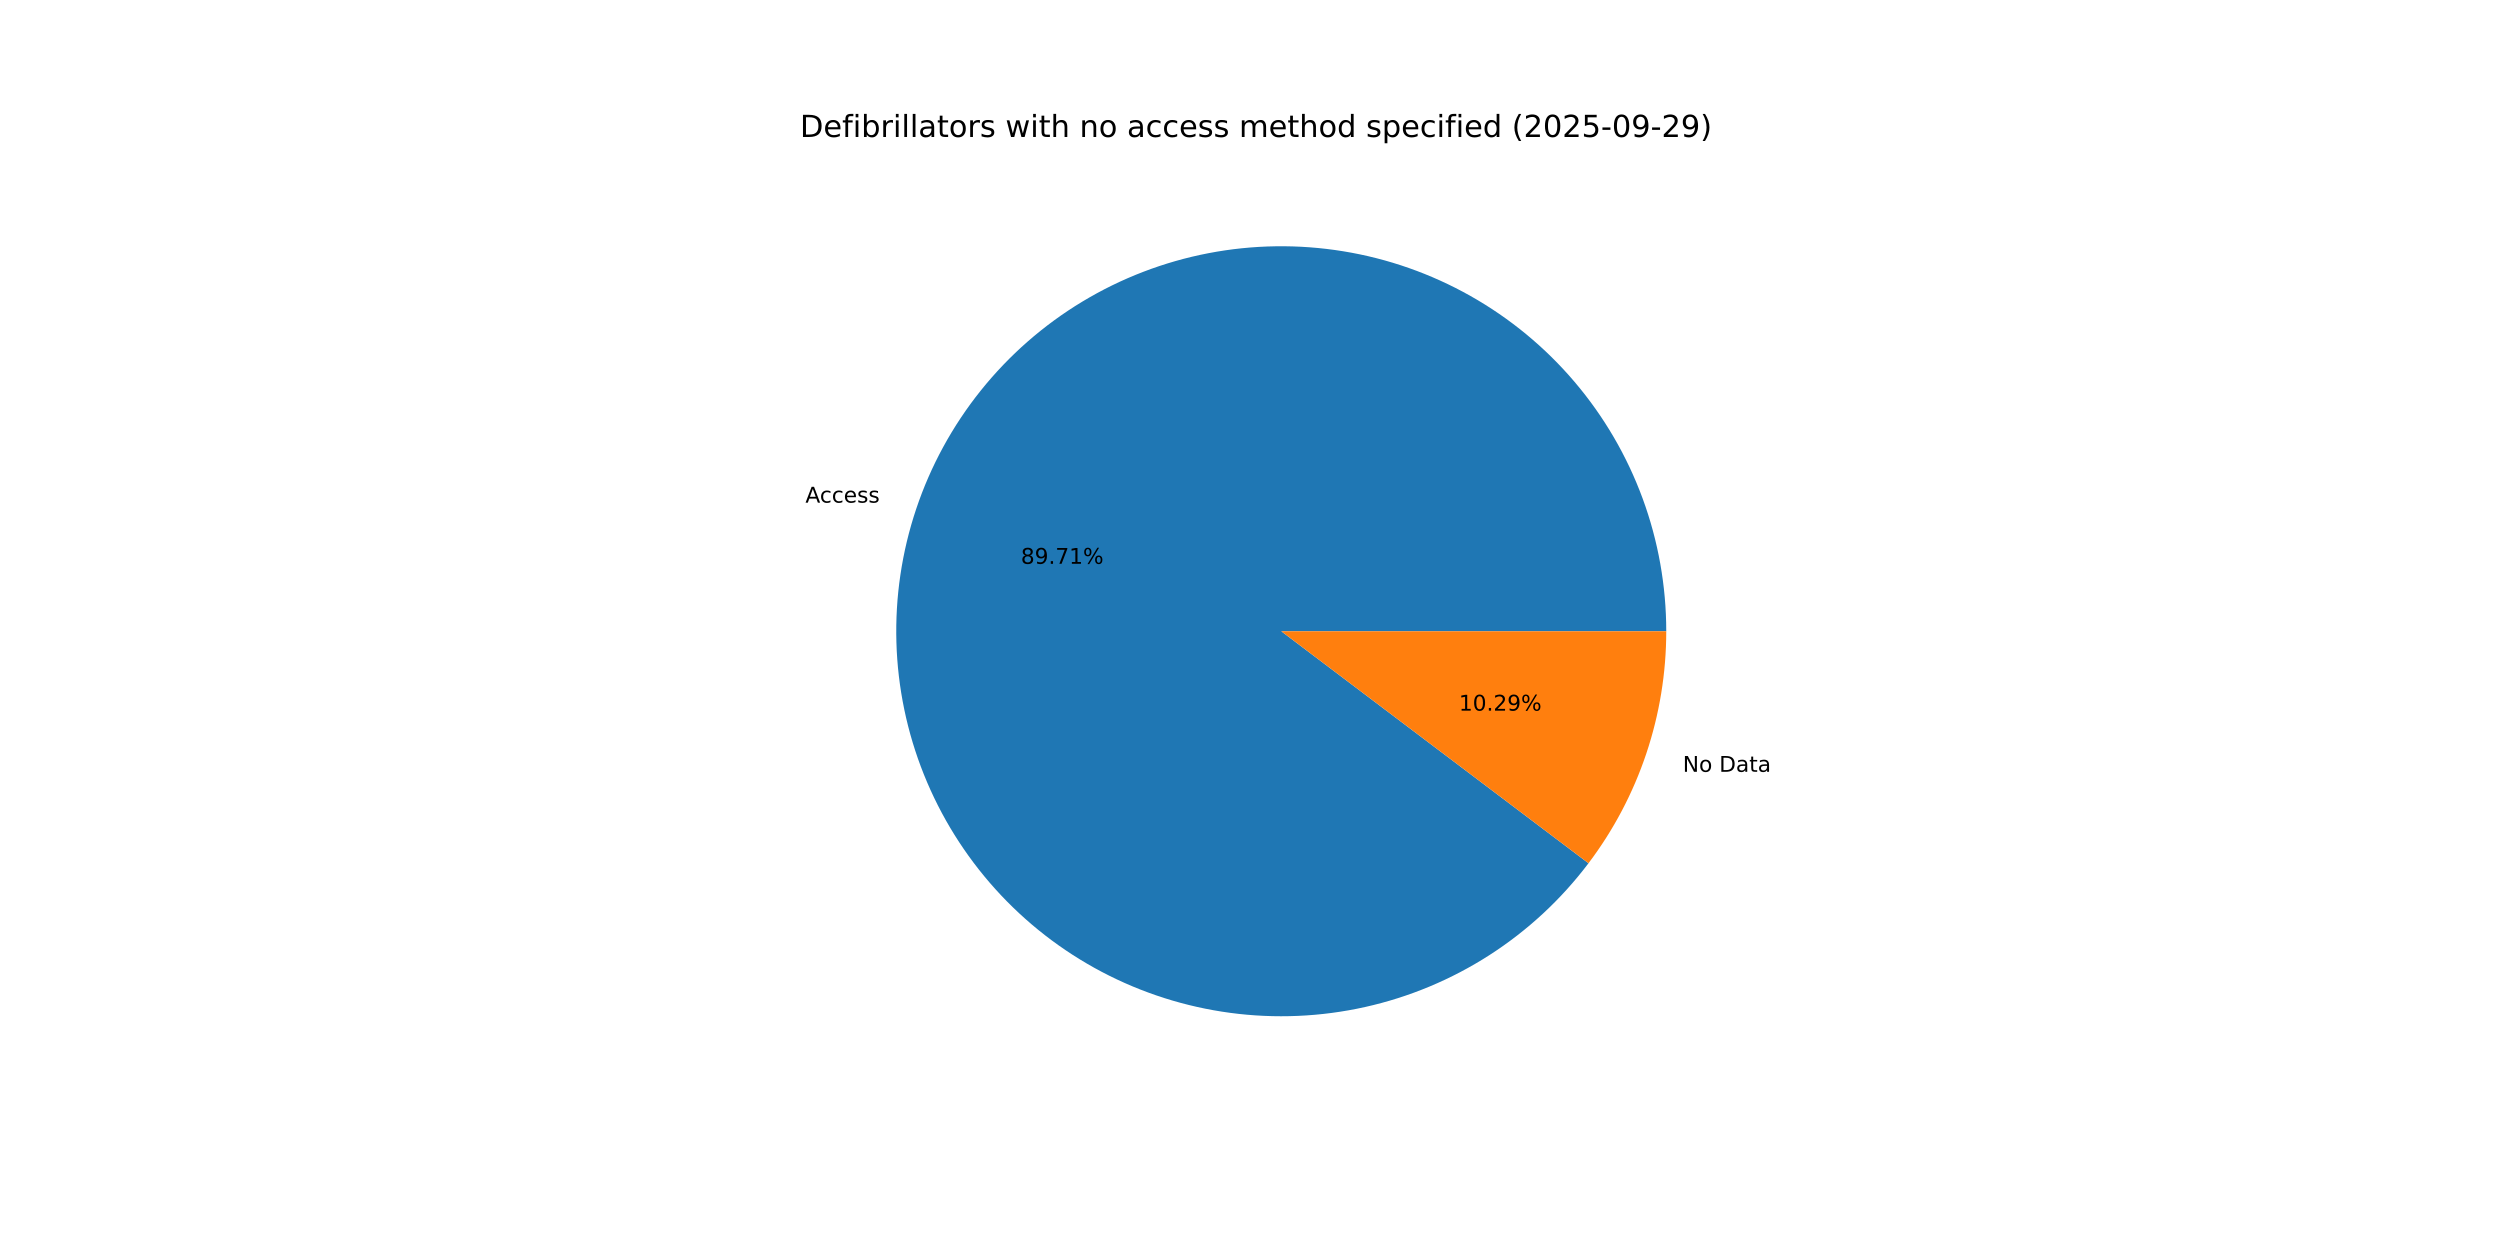
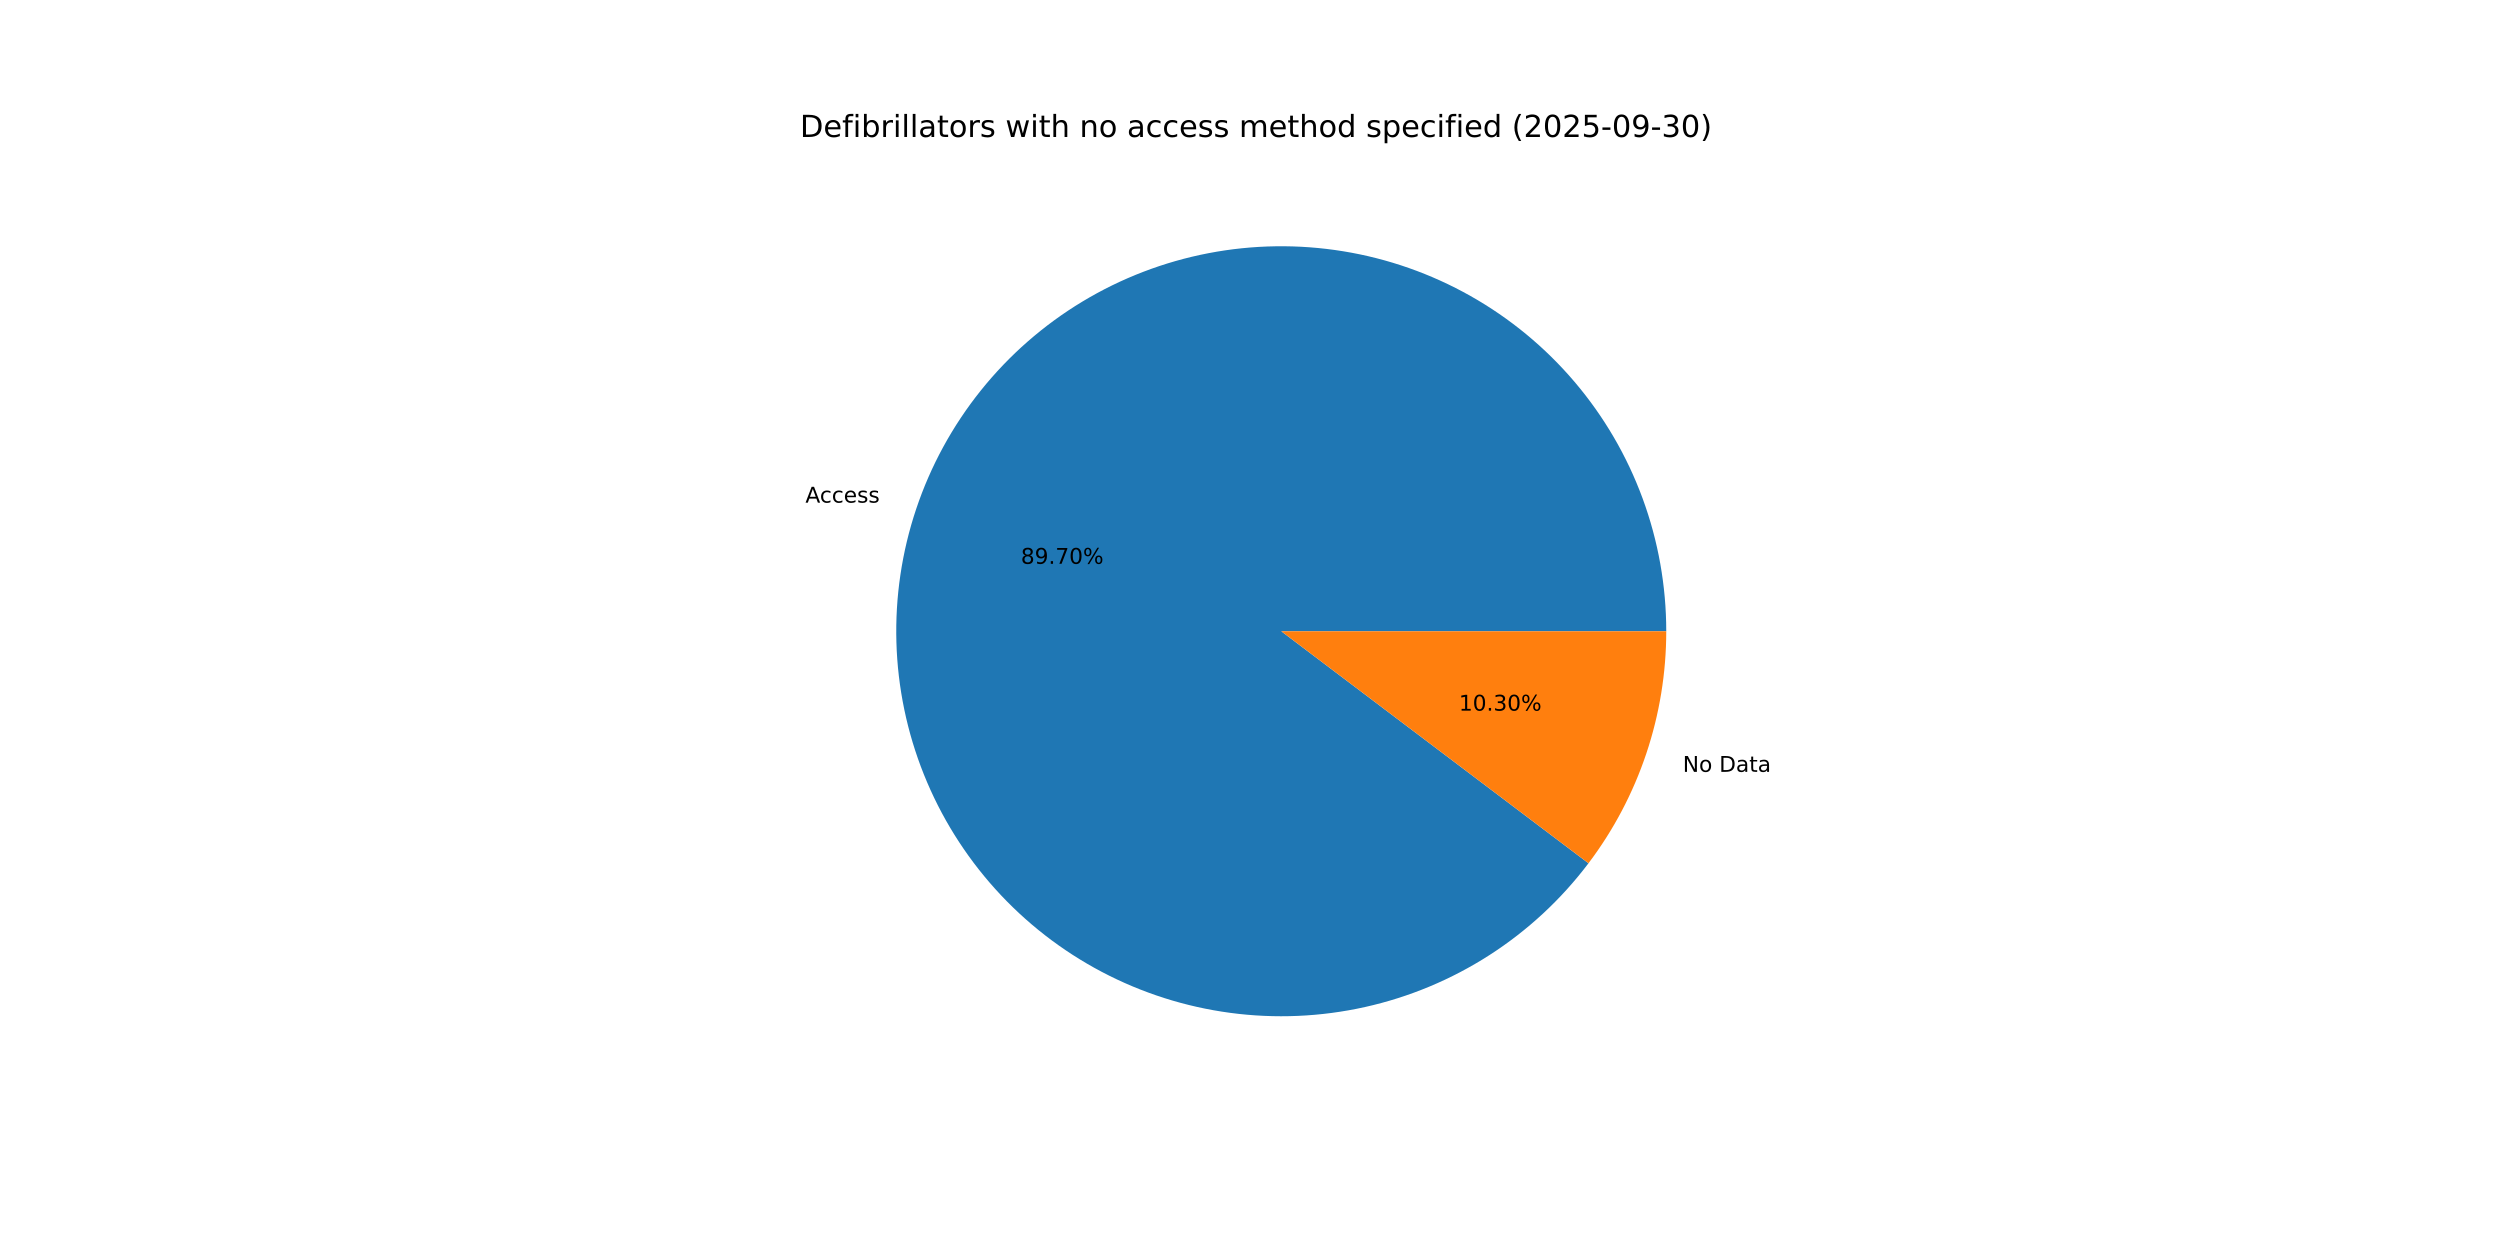
<svg xmlns="http://www.w3.org/2000/svg" xmlns:xlink="http://www.w3.org/1999/xlink" width="1152pt" height="576pt" viewBox="0 0 1152 576" version="1.1">
  <defs>
    <style type="text/css">*{stroke-linejoin: round; stroke-linecap: butt}</style>
  </defs>
  <g id="figure_1">
    <g id="patch_1">
      <path d="M 0 576  L 1152 576  L 1152 0  L 0 0  z " style="fill: #ffffff" />
    </g>
    <g id="axes_1">
      <g id="patch_2">
-         <path d="M 767.808 290.88  C 767.808 269.994 764.12 249.272 756.913 229.668  C 749.707 210.065 739.095 191.888 725.568 175.975  C 712.041 160.062 695.809 146.662 677.621 136.394  C 659.434 126.125 639.576 119.149 618.962 115.786  C 598.349 112.424 577.303 112.728 556.795 116.684  C 536.288 120.64 516.639 128.187 498.755 138.976  C 480.872 149.765 465.034 163.628 451.971 179.925  C 438.909 196.221 428.826 214.698 422.189 234.501  C 415.552 254.304 412.463 275.124 413.066 296.001  C 413.669 316.878 417.954 337.486 425.723 356.873  C 433.492 376.26 444.624 394.123 458.605 409.639  C 472.586 425.155 489.198 438.081 507.674 447.82  C 526.151 457.559 546.202 463.959 566.904 466.725  C 587.606 469.491 608.634 468.58 629.019 464.034  C 649.404 459.487 668.827 451.376 686.391 440.075  C 703.956 428.775 719.387 414.46 731.974 397.793  L 590.4 290.88  z " style="fill: #1f77b4" />
+         <path d="M 767.808 290.88  C 767.808 269.994 764.12 249.272 756.914 229.669  C 749.708 210.066 739.096 191.889 725.569 175.976  C 712.042 160.063 695.81 146.663 677.623 136.395  C 659.436 126.126 639.578 119.15 618.965 115.787  C 598.352 112.424 577.306 112.727 556.798 116.683  C 536.291 120.639 516.642 128.185 498.759 138.974  C 480.875 149.763 465.037 163.625 451.974 179.921  C 438.911 196.218 428.828 214.693 422.19 234.496  C 415.553 254.299 412.464 275.119 413.066 295.996  C 413.668 316.873 417.952 337.48 425.721 356.867  C 433.489 376.254 444.62 394.118 458.601 409.634  C 472.581 425.151 489.193 438.077 507.668 447.816  C 526.144 457.556 546.195 463.957 566.896 466.724  C 587.598 469.491 608.626 468.581 629.011 464.035  C 649.396 459.49 668.819 451.38 686.384 440.08  C 703.949 428.78 719.381 414.467 731.968 397.801  L 590.4 290.88  z " style="fill: #1f77b4" />
      </g>
      <g id="patch_3">
-         <path d="M 731.974 397.793  C 743.524 382.498 752.52 365.432 758.611 347.259  C 764.702 329.087 767.808 310.046 767.808 290.88  L 590.4 290.88  z " style="fill: #ff7f0e" />
+         <path d="M 731.968 397.801  C 743.52 382.505 752.518 365.438 758.61 347.264  C 764.702 329.09 767.808 310.048 767.808 290.88  L 590.4 290.88  z " style="fill: #ff7f0e" />
      </g>
      <g id="matplotlib.axis_1" />
      <g id="matplotlib.axis_2" />
      <g id="text_1">
-         <g transform="translate(371.1334 231.6221) scale(0.1 -0.1)">
+         <g transform="translate(371.1351 231.6171) scale(0.1 -0.1)">
          <defs>
            <path id="DejaVuSans-41" d="M 2188 4044  L 1331 1722  L 3047 1722  L 2188 4044  z M 1831 4666  L 2547 4666  L 4325 0  L 3669 0  L 3244 1197  L 1141 1197  L 716 0  L 50 0  L 1831 4666  z " transform="scale(0.015625)" />
            <path id="DejaVuSans-63" d="M 3122 3366  L 3122 2828  Q 2878 2963 2633 3030  Q 2388 3097 2138 3097  Q 1578 3097 1268 2742  Q 959 2388 959 1747  Q 959 1106 1268 751  Q 1578 397 2138 397  Q 2388 397 2633 464  Q 2878 531 3122 666  L 3122 134  Q 2881 22 2623 -34  Q 2366 -91 2075 -91  Q 1284 -91 818 406  Q 353 903 353 1747  Q 353 2603 823 3093  Q 1294 3584 2113 3584  Q 2378 3584 2631 3529  Q 2884 3475 3122 3366  z " transform="scale(0.015625)" />
            <path id="DejaVuSans-65" d="M 3597 1894  L 3597 1613  L 953 1613  Q 991 1019 1311 708  Q 1631 397 2203 397  Q 2534 397 2845 478  Q 3156 559 3463 722  L 3463 178  Q 3153 47 2828 -22  Q 2503 -91 2169 -91  Q 1331 -91 842 396  Q 353 884 353 1716  Q 353 2575 817 3079  Q 1281 3584 2069 3584  Q 2775 3584 3186 3129  Q 3597 2675 3597 1894  z M 3022 2063  Q 3016 2534 2758 2815  Q 2500 3097 2075 3097  Q 1594 3097 1305 2825  Q 1016 2553 972 2059  L 3022 2063  z " transform="scale(0.015625)" />
            <path id="DejaVuSans-73" d="M 2834 3397  L 2834 2853  Q 2591 2978 2328 3040  Q 2066 3103 1784 3103  Q 1356 3103 1142 2972  Q 928 2841 928 2578  Q 928 2378 1081 2264  Q 1234 2150 1697 2047  L 1894 2003  Q 2506 1872 2764 1633  Q 3022 1394 3022 966  Q 3022 478 2636 193  Q 2250 -91 1575 -91  Q 1294 -91 989 -36  Q 684 19 347 128  L 347 722  Q 666 556 975 473  Q 1284 391 1588 391  Q 1994 391 2212 530  Q 2431 669 2431 922  Q 2431 1156 2273 1281  Q 2116 1406 1581 1522  L 1381 1569  Q 847 1681 609 1914  Q 372 2147 372 2553  Q 372 3047 722 3315  Q 1072 3584 1716 3584  Q 2034 3584 2315 3537  Q 2597 3491 2834 3397  z " transform="scale(0.015625)" />
          </defs>
          <use xlink:href="#DejaVuSans-41" />
          <use xlink:href="#DejaVuSans-63" x="66.658" />
          <use xlink:href="#DejaVuSans-63" x="121.639" />
          <use xlink:href="#DejaVuSans-65" x="176.619" />
          <use xlink:href="#DejaVuSans-73" x="238.143" />
          <use xlink:href="#DejaVuSans-73" x="290.242" />
        </g>
      </g>
      <g id="text_2">
-         <g transform="translate(470.4085 259.8117) scale(0.1 -0.1)">
+         <g transform="translate(470.4094 259.809) scale(0.1 -0.1)">
          <defs>
            <path id="DejaVuSans-38" d="M 2034 2216  Q 1584 2216 1326 1975  Q 1069 1734 1069 1313  Q 1069 891 1326 650  Q 1584 409 2034 409  Q 2484 409 2743 651  Q 3003 894 3003 1313  Q 3003 1734 2745 1975  Q 2488 2216 2034 2216  z M 1403 2484  Q 997 2584 770 2862  Q 544 3141 544 3541  Q 544 4100 942 4425  Q 1341 4750 2034 4750  Q 2731 4750 3128 4425  Q 3525 4100 3525 3541  Q 3525 3141 3298 2862  Q 3072 2584 2669 2484  Q 3125 2378 3379 2068  Q 3634 1759 3634 1313  Q 3634 634 3220 271  Q 2806 -91 2034 -91  Q 1263 -91 848 271  Q 434 634 434 1313  Q 434 1759 690 2068  Q 947 2378 1403 2484  z M 1172 3481  Q 1172 3119 1398 2916  Q 1625 2713 2034 2713  Q 2441 2713 2670 2916  Q 2900 3119 2900 3481  Q 2900 3844 2670 4047  Q 2441 4250 2034 4250  Q 1625 4250 1398 4047  Q 1172 3844 1172 3481  z " transform="scale(0.015625)" />
            <path id="DejaVuSans-39" d="M 703 97  L 703 672  Q 941 559 1184 500  Q 1428 441 1663 441  Q 2288 441 2617 861  Q 2947 1281 2994 2138  Q 2813 1869 2534 1725  Q 2256 1581 1919 1581  Q 1219 1581 811 2004  Q 403 2428 403 3163  Q 403 3881 828 4315  Q 1253 4750 1959 4750  Q 2769 4750 3195 4129  Q 3622 3509 3622 2328  Q 3622 1225 3098 567  Q 2575 -91 1691 -91  Q 1453 -91 1209 -44  Q 966 3 703 97  z M 1959 2075  Q 2384 2075 2632 2365  Q 2881 2656 2881 3163  Q 2881 3666 2632 3958  Q 2384 4250 1959 4250  Q 1534 4250 1286 3958  Q 1038 3666 1038 3163  Q 1038 2656 1286 2365  Q 1534 2075 1959 2075  z " transform="scale(0.015625)" />
            <path id="DejaVuSans-2e" d="M 684 794  L 1344 794  L 1344 0  L 684 0  L 684 794  z " transform="scale(0.015625)" />
            <path id="DejaVuSans-37" d="M 525 4666  L 3525 4666  L 3525 4397  L 1831 0  L 1172 0  L 2766 4134  L 525 4134  L 525 4666  z " transform="scale(0.015625)" />
-             <path id="DejaVuSans-31" d="M 794 531  L 1825 531  L 1825 4091  L 703 3866  L 703 4441  L 1819 4666  L 2450 4666  L 2450 531  L 3481 531  L 3481 0  L 794 0  L 794 531  z " transform="scale(0.015625)" />
+             <path id="DejaVuSans-30" d="M 2034 4250  Q 1547 4250 1301 3770  Q 1056 3291 1056 2328  Q 1056 1369 1301 889  Q 1547 409 2034 409  Q 2525 409 2770 889  Q 3016 1369 3016 2328  Q 3016 3291 2770 3770  Q 2525 4250 2034 4250  z M 2034 4750  Q 2819 4750 3233 4129  Q 3647 3509 3647 2328  Q 3647 1150 3233 529  Q 2819 -91 2034 -91  Q 1250 -91 836 529  Q 422 1150 422 2328  Q 422 3509 836 4129  Q 1250 4750 2034 4750  z " transform="scale(0.015625)" />
            <path id="DejaVuSans-25" d="M 4653 2053  Q 4381 2053 4226 1822  Q 4072 1591 4072 1178  Q 4072 772 4226 539  Q 4381 306 4653 306  Q 4919 306 5073 539  Q 5228 772 5228 1178  Q 5228 1588 5073 1820  Q 4919 2053 4653 2053  z M 4653 2450  Q 5147 2450 5437 2106  Q 5728 1763 5728 1178  Q 5728 594 5436 251  Q 5144 -91 4653 -91  Q 4153 -91 3862 251  Q 3572 594 3572 1178  Q 3572 1766 3864 2108  Q 4156 2450 4653 2450  z M 1428 4353  Q 1159 4353 1004 4120  Q 850 3888 850 3481  Q 850 3069 1003 2837  Q 1156 2606 1428 2606  Q 1700 2606 1854 2837  Q 2009 3069 2009 3481  Q 2009 3884 1853 4118  Q 1697 4353 1428 4353  z M 4250 4750  L 4750 4750  L 1831 -91  L 1331 -91  L 4250 4750  z M 1428 4750  Q 1922 4750 2215 4408  Q 2509 4066 2509 3481  Q 2509 2891 2217 2550  Q 1925 2209 1428 2209  Q 931 2209 642 2551  Q 353 2894 353 3481  Q 353 4063 643 4406  Q 934 4750 1428 4750  z " transform="scale(0.015625)" />
          </defs>
          <use xlink:href="#DejaVuSans-38" />
          <use xlink:href="#DejaVuSans-39" x="63.623" />
          <use xlink:href="#DejaVuSans-2e" x="127.246" />
          <use xlink:href="#DejaVuSans-37" x="159.033" />
-           <use xlink:href="#DejaVuSans-31" x="222.656" />
+           <use xlink:href="#DejaVuSans-30" x="222.656" />
          <use xlink:href="#DejaVuSans-25" x="286.279" />
        </g>
      </g>
      <g id="text_3">
-         <g transform="translate(775.4322 355.6567) scale(0.1 -0.1)">
+         <g transform="translate(775.4305 355.6617) scale(0.1 -0.1)">
          <defs>
            <path id="DejaVuSans-4e" d="M 628 4666  L 1478 4666  L 3547 763  L 3547 4666  L 4159 4666  L 4159 0  L 3309 0  L 1241 3903  L 1241 0  L 628 0  L 628 4666  z " transform="scale(0.015625)" />
            <path id="DejaVuSans-6f" d="M 1959 3097  Q 1497 3097 1228 2736  Q 959 2375 959 1747  Q 959 1119 1226 758  Q 1494 397 1959 397  Q 2419 397 2687 759  Q 2956 1122 2956 1747  Q 2956 2369 2687 2733  Q 2419 3097 1959 3097  z M 1959 3584  Q 2709 3584 3137 3096  Q 3566 2609 3566 1747  Q 3566 888 3137 398  Q 2709 -91 1959 -91  Q 1206 -91 779 398  Q 353 888 353 1747  Q 353 2609 779 3096  Q 1206 3584 1959 3584  z " transform="scale(0.015625)" />
            <path id="DejaVuSans-20" transform="scale(0.015625)" />
            <path id="DejaVuSans-44" d="M 1259 4147  L 1259 519  L 2022 519  Q 2988 519 3436 956  Q 3884 1394 3884 2338  Q 3884 3275 3436 3711  Q 2988 4147 2022 4147  L 1259 4147  z M 628 4666  L 1925 4666  Q 3281 4666 3915 4102  Q 4550 3538 4550 2338  Q 4550 1131 3912 565  Q 3275 0 1925 0  L 628 0  L 628 4666  z " transform="scale(0.015625)" />
            <path id="DejaVuSans-61" d="M 2194 1759  Q 1497 1759 1228 1600  Q 959 1441 959 1056  Q 959 750 1161 570  Q 1363 391 1709 391  Q 2188 391 2477 730  Q 2766 1069 2766 1631  L 2766 1759  L 2194 1759  z M 3341 1997  L 3341 0  L 2766 0  L 2766 531  Q 2569 213 2275 61  Q 1981 -91 1556 -91  Q 1019 -91 701 211  Q 384 513 384 1019  Q 384 1609 779 1909  Q 1175 2209 1959 2209  L 2766 2209  L 2766 2266  Q 2766 2663 2505 2880  Q 2244 3097 1772 3097  Q 1472 3097 1187 3025  Q 903 2953 641 2809  L 641 3341  Q 956 3463 1253 3523  Q 1550 3584 1831 3584  Q 2591 3584 2966 3190  Q 3341 2797 3341 1997  z " transform="scale(0.015625)" />
            <path id="DejaVuSans-74" d="M 1172 4494  L 1172 3500  L 2356 3500  L 2356 3053  L 1172 3053  L 1172 1153  Q 1172 725 1289 603  Q 1406 481 1766 481  L 2356 481  L 2356 0  L 1766 0  Q 1100 0 847 248  Q 594 497 594 1153  L 594 3053  L 172 3053  L 172 3500  L 594 3500  L 594 4494  L 1172 4494  z " transform="scale(0.015625)" />
          </defs>
          <use xlink:href="#DejaVuSans-4e" />
          <use xlink:href="#DejaVuSans-6f" x="74.805" />
          <use xlink:href="#DejaVuSans-20" x="135.986" />
          <use xlink:href="#DejaVuSans-44" x="167.773" />
          <use xlink:href="#DejaVuSans-61" x="244.775" />
          <use xlink:href="#DejaVuSans-74" x="306.055" />
          <use xlink:href="#DejaVuSans-61" x="345.264" />
        </g>
      </g>
      <g id="text_4">
-         <g transform="translate(672.2618 327.467) scale(0.1 -0.1)">
+         <g transform="translate(672.2609 327.4697) scale(0.1 -0.1)">
          <defs>
-             <path id="DejaVuSans-30" d="M 2034 4250  Q 1547 4250 1301 3770  Q 1056 3291 1056 2328  Q 1056 1369 1301 889  Q 1547 409 2034 409  Q 2525 409 2770 889  Q 3016 1369 3016 2328  Q 3016 3291 2770 3770  Q 2525 4250 2034 4250  z M 2034 4750  Q 2819 4750 3233 4129  Q 3647 3509 3647 2328  Q 3647 1150 3233 529  Q 2819 -91 2034 -91  Q 1250 -91 836 529  Q 422 1150 422 2328  Q 422 3509 836 4129  Q 1250 4750 2034 4750  z " transform="scale(0.015625)" />
-             <path id="DejaVuSans-32" d="M 1228 531  L 3431 531  L 3431 0  L 469 0  L 469 531  Q 828 903 1448 1529  Q 2069 2156 2228 2338  Q 2531 2678 2651 2914  Q 2772 3150 2772 3378  Q 2772 3750 2511 3984  Q 2250 4219 1831 4219  Q 1534 4219 1204 4116  Q 875 4013 500 3803  L 500 4441  Q 881 4594 1212 4672  Q 1544 4750 1819 4750  Q 2544 4750 2975 4387  Q 3406 4025 3406 3419  Q 3406 3131 3298 2873  Q 3191 2616 2906 2266  Q 2828 2175 2409 1742  Q 1991 1309 1228 531  z " transform="scale(0.015625)" />
+             <path id="DejaVuSans-31" d="M 794 531  L 1825 531  L 1825 4091  L 703 3866  L 703 4441  L 1819 4666  L 2450 4666  L 2450 531  L 3481 531  L 3481 0  L 794 0  L 794 531  z " transform="scale(0.015625)" />
+             <path id="DejaVuSans-33" d="M 2597 2516  Q 3050 2419 3304 2112  Q 3559 1806 3559 1356  Q 3559 666 3084 287  Q 2609 -91 1734 -91  Q 1441 -91 1130 -33  Q 819 25 488 141  L 488 750  Q 750 597 1062 519  Q 1375 441 1716 441  Q 2309 441 2620 675  Q 2931 909 2931 1356  Q 2931 1769 2642 2001  Q 2353 2234 1838 2234  L 1294 2234  L 1294 2753  L 1863 2753  Q 2328 2753 2575 2939  Q 2822 3125 2822 3475  Q 2822 3834 2567 4026  Q 2313 4219 1838 4219  Q 1578 4219 1281 4162  Q 984 4106 628 3988  L 628 4550  Q 988 4650 1302 4700  Q 1616 4750 1894 4750  Q 2613 4750 3031 4423  Q 3450 4097 3450 3541  Q 3450 3153 3228 2886  Q 3006 2619 2597 2516  z " transform="scale(0.015625)" />
          </defs>
          <use xlink:href="#DejaVuSans-31" />
          <use xlink:href="#DejaVuSans-30" x="63.623" />
          <use xlink:href="#DejaVuSans-2e" x="127.246" />
-           <use xlink:href="#DejaVuSans-32" x="159.033" />
-           <use xlink:href="#DejaVuSans-39" x="222.656" />
+           <use xlink:href="#DejaVuSans-33" x="159.033" />
+           <use xlink:href="#DejaVuSans-30" x="222.656" />
          <use xlink:href="#DejaVuSans-25" x="286.279" />
        </g>
      </g>
      <g id="text_5">
        <g transform="translate(368.64 63.12) scale(0.14 -0.14)">
          <defs>
            <path id="DejaVuSans-66" d="M 2375 4863  L 2375 4384  L 1825 4384  Q 1516 4384 1395 4259  Q 1275 4134 1275 3809  L 1275 3500  L 2222 3500  L 2222 3053  L 1275 3053  L 1275 0  L 697 0  L 697 3053  L 147 3053  L 147 3500  L 697 3500  L 697 3744  Q 697 4328 969 4595  Q 1241 4863 1831 4863  L 2375 4863  z " transform="scale(0.015625)" />
            <path id="DejaVuSans-69" d="M 603 3500  L 1178 3500  L 1178 0  L 603 0  L 603 3500  z M 603 4863  L 1178 4863  L 1178 4134  L 603 4134  L 603 4863  z " transform="scale(0.015625)" />
            <path id="DejaVuSans-62" d="M 3116 1747  Q 3116 2381 2855 2742  Q 2594 3103 2138 3103  Q 1681 3103 1420 2742  Q 1159 2381 1159 1747  Q 1159 1113 1420 752  Q 1681 391 2138 391  Q 2594 391 2855 752  Q 3116 1113 3116 1747  z M 1159 2969  Q 1341 3281 1617 3432  Q 1894 3584 2278 3584  Q 2916 3584 3314 3078  Q 3713 2572 3713 1747  Q 3713 922 3314 415  Q 2916 -91 2278 -91  Q 1894 -91 1617 61  Q 1341 213 1159 525  L 1159 0  L 581 0  L 581 4863  L 1159 4863  L 1159 2969  z " transform="scale(0.015625)" />
            <path id="DejaVuSans-72" d="M 2631 2963  Q 2534 3019 2420 3045  Q 2306 3072 2169 3072  Q 1681 3072 1420 2755  Q 1159 2438 1159 1844  L 1159 0  L 581 0  L 581 3500  L 1159 3500  L 1159 2956  Q 1341 3275 1631 3429  Q 1922 3584 2338 3584  Q 2397 3584 2469 3576  Q 2541 3569 2628 3553  L 2631 2963  z " transform="scale(0.015625)" />
            <path id="DejaVuSans-6c" d="M 603 4863  L 1178 4863  L 1178 0  L 603 0  L 603 4863  z " transform="scale(0.015625)" />
            <path id="DejaVuSans-77" d="M 269 3500  L 844 3500  L 1563 769  L 2278 3500  L 2956 3500  L 3675 769  L 4391 3500  L 4966 3500  L 4050 0  L 3372 0  L 2619 2869  L 1863 0  L 1184 0  L 269 3500  z " transform="scale(0.015625)" />
            <path id="DejaVuSans-68" d="M 3513 2113  L 3513 0  L 2938 0  L 2938 2094  Q 2938 2591 2744 2837  Q 2550 3084 2163 3084  Q 1697 3084 1428 2787  Q 1159 2491 1159 1978  L 1159 0  L 581 0  L 581 4863  L 1159 4863  L 1159 2956  Q 1366 3272 1645 3428  Q 1925 3584 2291 3584  Q 2894 3584 3203 3211  Q 3513 2838 3513 2113  z " transform="scale(0.015625)" />
            <path id="DejaVuSans-6e" d="M 3513 2113  L 3513 0  L 2938 0  L 2938 2094  Q 2938 2591 2744 2837  Q 2550 3084 2163 3084  Q 1697 3084 1428 2787  Q 1159 2491 1159 1978  L 1159 0  L 581 0  L 581 3500  L 1159 3500  L 1159 2956  Q 1366 3272 1645 3428  Q 1925 3584 2291 3584  Q 2894 3584 3203 3211  Q 3513 2838 3513 2113  z " transform="scale(0.015625)" />
            <path id="DejaVuSans-6d" d="M 3328 2828  Q 3544 3216 3844 3400  Q 4144 3584 4550 3584  Q 5097 3584 5394 3201  Q 5691 2819 5691 2113  L 5691 0  L 5113 0  L 5113 2094  Q 5113 2597 4934 2840  Q 4756 3084 4391 3084  Q 3944 3084 3684 2787  Q 3425 2491 3425 1978  L 3425 0  L 2847 0  L 2847 2094  Q 2847 2600 2669 2842  Q 2491 3084 2119 3084  Q 1678 3084 1418 2786  Q 1159 2488 1159 1978  L 1159 0  L 581 0  L 581 3500  L 1159 3500  L 1159 2956  Q 1356 3278 1631 3431  Q 1906 3584 2284 3584  Q 2666 3584 2933 3390  Q 3200 3197 3328 2828  z " transform="scale(0.015625)" />
            <path id="DejaVuSans-64" d="M 2906 2969  L 2906 4863  L 3481 4863  L 3481 0  L 2906 0  L 2906 525  Q 2725 213 2448 61  Q 2172 -91 1784 -91  Q 1150 -91 751 415  Q 353 922 353 1747  Q 353 2572 751 3078  Q 1150 3584 1784 3584  Q 2172 3584 2448 3432  Q 2725 3281 2906 2969  z M 947 1747  Q 947 1113 1208 752  Q 1469 391 1925 391  Q 2381 391 2643 752  Q 2906 1113 2906 1747  Q 2906 2381 2643 2742  Q 2381 3103 1925 3103  Q 1469 3103 1208 2742  Q 947 2381 947 1747  z " transform="scale(0.015625)" />
            <path id="DejaVuSans-70" d="M 1159 525  L 1159 -1331  L 581 -1331  L 581 3500  L 1159 3500  L 1159 2969  Q 1341 3281 1617 3432  Q 1894 3584 2278 3584  Q 2916 3584 3314 3078  Q 3713 2572 3713 1747  Q 3713 922 3314 415  Q 2916 -91 2278 -91  Q 1894 -91 1617 61  Q 1341 213 1159 525  z M 3116 1747  Q 3116 2381 2855 2742  Q 2594 3103 2138 3103  Q 1681 3103 1420 2742  Q 1159 2381 1159 1747  Q 1159 1113 1420 752  Q 1681 391 2138 391  Q 2594 391 2855 752  Q 3116 1113 3116 1747  z " transform="scale(0.015625)" />
            <path id="DejaVuSans-28" d="M 1984 4856  Q 1566 4138 1362 3434  Q 1159 2731 1159 2009  Q 1159 1288 1364 580  Q 1569 -128 1984 -844  L 1484 -844  Q 1016 -109 783 600  Q 550 1309 550 2009  Q 550 2706 781 3412  Q 1013 4119 1484 4856  L 1984 4856  z " transform="scale(0.015625)" />
+             <path id="DejaVuSans-32" d="M 1228 531  L 3431 531  L 3431 0  L 469 0  L 469 531  Q 828 903 1448 1529  Q 2069 2156 2228 2338  Q 2531 2678 2651 2914  Q 2772 3150 2772 3378  Q 2772 3750 2511 3984  Q 2250 4219 1831 4219  Q 1534 4219 1204 4116  Q 875 4013 500 3803  L 500 4441  Q 881 4594 1212 4672  Q 1544 4750 1819 4750  Q 2544 4750 2975 4387  Q 3406 4025 3406 3419  Q 3406 3131 3298 2873  Q 3191 2616 2906 2266  Q 2828 2175 2409 1742  Q 1991 1309 1228 531  z " transform="scale(0.015625)" />
            <path id="DejaVuSans-35" d="M 691 4666  L 3169 4666  L 3169 4134  L 1269 4134  L 1269 2991  Q 1406 3038 1543 3061  Q 1681 3084 1819 3084  Q 2600 3084 3056 2656  Q 3513 2228 3513 1497  Q 3513 744 3044 326  Q 2575 -91 1722 -91  Q 1428 -91 1123 -41  Q 819 9 494 109  L 494 744  Q 775 591 1075 516  Q 1375 441 1709 441  Q 2250 441 2565 725  Q 2881 1009 2881 1497  Q 2881 1984 2565 2268  Q 2250 2553 1709 2553  Q 1456 2553 1204 2497  Q 953 2441 691 2322  L 691 4666  z " transform="scale(0.015625)" />
            <path id="DejaVuSans-2d" d="M 313 2009  L 1997 2009  L 1997 1497  L 313 1497  L 313 2009  z " transform="scale(0.015625)" />
            <path id="DejaVuSans-29" d="M 513 4856  L 1013 4856  Q 1481 4119 1714 3412  Q 1947 2706 1947 2009  Q 1947 1309 1714 600  Q 1481 -109 1013 -844  L 513 -844  Q 928 -128 1133 580  Q 1338 1288 1338 2009  Q 1338 2731 1133 3434  Q 928 4138 513 4856  z " transform="scale(0.015625)" />
          </defs>
          <use xlink:href="#DejaVuSans-44" />
          <use xlink:href="#DejaVuSans-65" x="77.002" />
          <use xlink:href="#DejaVuSans-66" x="138.525" />
          <use xlink:href="#DejaVuSans-69" x="173.73" />
          <use xlink:href="#DejaVuSans-62" x="201.514" />
          <use xlink:href="#DejaVuSans-72" x="264.99" />
          <use xlink:href="#DejaVuSans-69" x="306.104" />
          <use xlink:href="#DejaVuSans-6c" x="333.887" />
          <use xlink:href="#DejaVuSans-6c" x="361.67" />
          <use xlink:href="#DejaVuSans-61" x="389.453" />
          <use xlink:href="#DejaVuSans-74" x="450.732" />
          <use xlink:href="#DejaVuSans-6f" x="489.941" />
          <use xlink:href="#DejaVuSans-72" x="551.123" />
          <use xlink:href="#DejaVuSans-73" x="592.236" />
          <use xlink:href="#DejaVuSans-20" x="644.336" />
          <use xlink:href="#DejaVuSans-77" x="676.123" />
          <use xlink:href="#DejaVuSans-69" x="757.91" />
          <use xlink:href="#DejaVuSans-74" x="785.693" />
          <use xlink:href="#DejaVuSans-68" x="824.902" />
          <use xlink:href="#DejaVuSans-20" x="888.281" />
          <use xlink:href="#DejaVuSans-6e" x="920.068" />
          <use xlink:href="#DejaVuSans-6f" x="983.447" />
          <use xlink:href="#DejaVuSans-20" x="1044.629" />
          <use xlink:href="#DejaVuSans-61" x="1076.416" />
          <use xlink:href="#DejaVuSans-63" x="1137.695" />
          <use xlink:href="#DejaVuSans-63" x="1192.676" />
          <use xlink:href="#DejaVuSans-65" x="1247.656" />
          <use xlink:href="#DejaVuSans-73" x="1309.18" />
          <use xlink:href="#DejaVuSans-73" x="1361.279" />
          <use xlink:href="#DejaVuSans-20" x="1413.379" />
          <use xlink:href="#DejaVuSans-6d" x="1445.166" />
          <use xlink:href="#DejaVuSans-65" x="1542.578" />
          <use xlink:href="#DejaVuSans-74" x="1604.102" />
          <use xlink:href="#DejaVuSans-68" x="1643.311" />
          <use xlink:href="#DejaVuSans-6f" x="1706.689" />
          <use xlink:href="#DejaVuSans-64" x="1767.871" />
          <use xlink:href="#DejaVuSans-20" x="1831.348" />
          <use xlink:href="#DejaVuSans-73" x="1863.135" />
          <use xlink:href="#DejaVuSans-70" x="1915.234" />
          <use xlink:href="#DejaVuSans-65" x="1978.711" />
          <use xlink:href="#DejaVuSans-63" x="2040.234" />
          <use xlink:href="#DejaVuSans-69" x="2095.215" />
          <use xlink:href="#DejaVuSans-66" x="2122.998" />
          <use xlink:href="#DejaVuSans-69" x="2158.203" />
          <use xlink:href="#DejaVuSans-65" x="2185.986" />
          <use xlink:href="#DejaVuSans-64" x="2247.51" />
          <use xlink:href="#DejaVuSans-20" x="2310.986" />
          <use xlink:href="#DejaVuSans-28" x="2342.773" />
          <use xlink:href="#DejaVuSans-32" x="2381.787" />
          <use xlink:href="#DejaVuSans-30" x="2445.41" />
          <use xlink:href="#DejaVuSans-32" x="2509.033" />
          <use xlink:href="#DejaVuSans-35" x="2572.656" />
          <use xlink:href="#DejaVuSans-2d" x="2636.279" />
          <use xlink:href="#DejaVuSans-30" x="2672.363" />
          <use xlink:href="#DejaVuSans-39" x="2735.986" />
          <use xlink:href="#DejaVuSans-2d" x="2799.609" />
-           <use xlink:href="#DejaVuSans-32" x="2835.693" />
-           <use xlink:href="#DejaVuSans-39" x="2899.316" />
+           <use xlink:href="#DejaVuSans-33" x="2835.693" />
+           <use xlink:href="#DejaVuSans-30" x="2899.316" />
          <use xlink:href="#DejaVuSans-29" x="2962.939" />
        </g>
      </g>
    </g>
  </g>
</svg>
